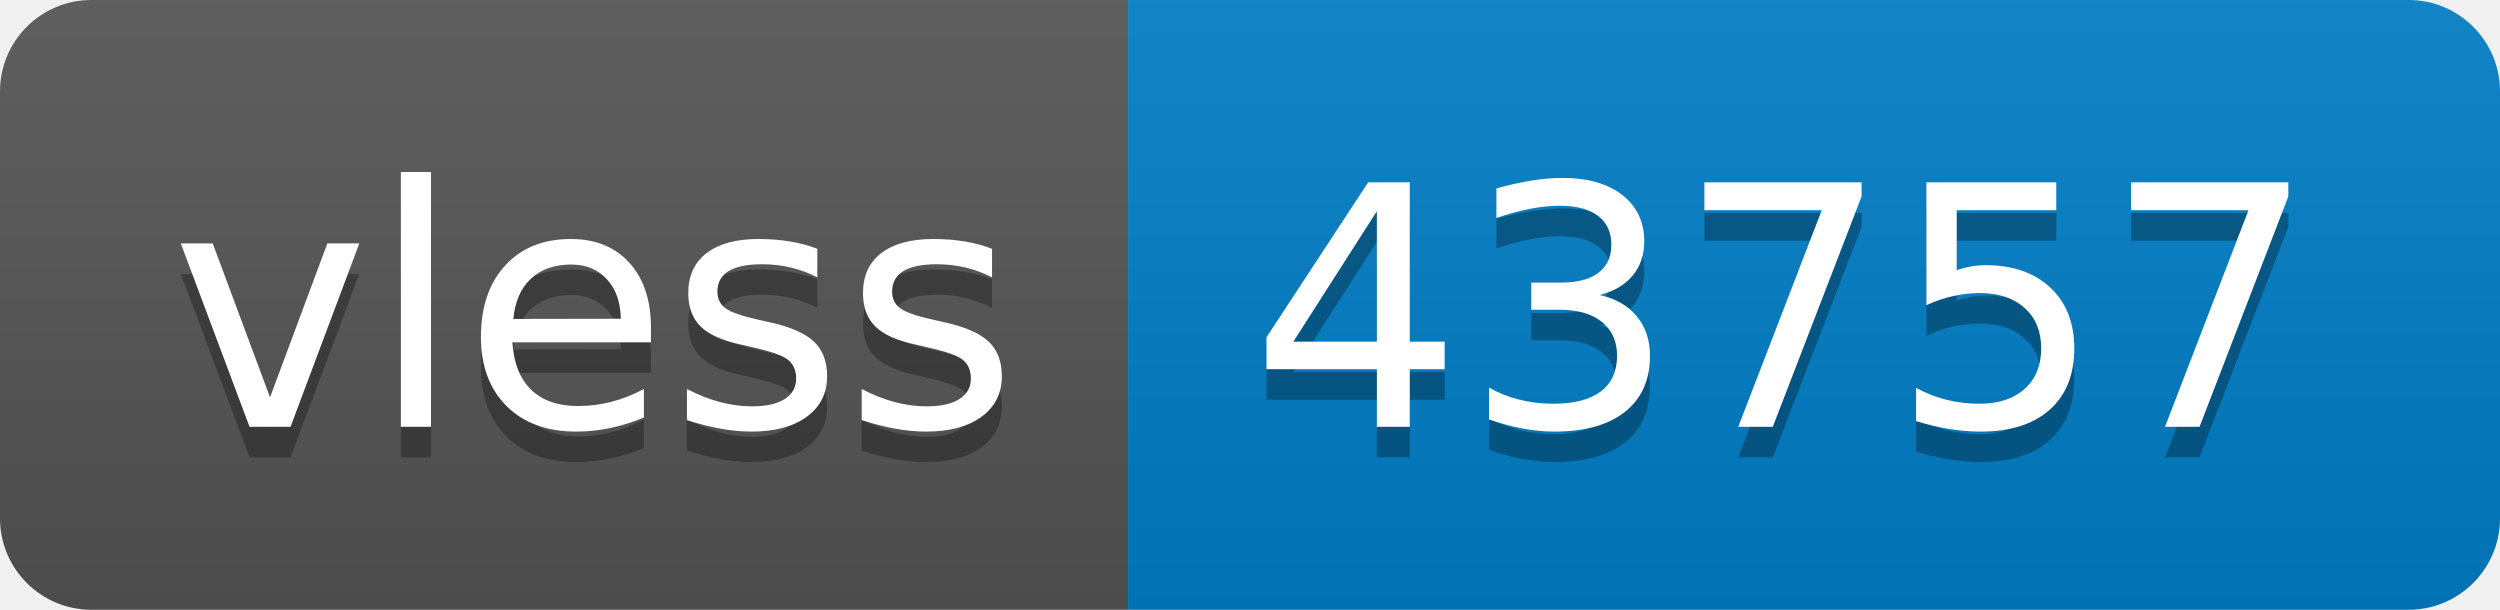
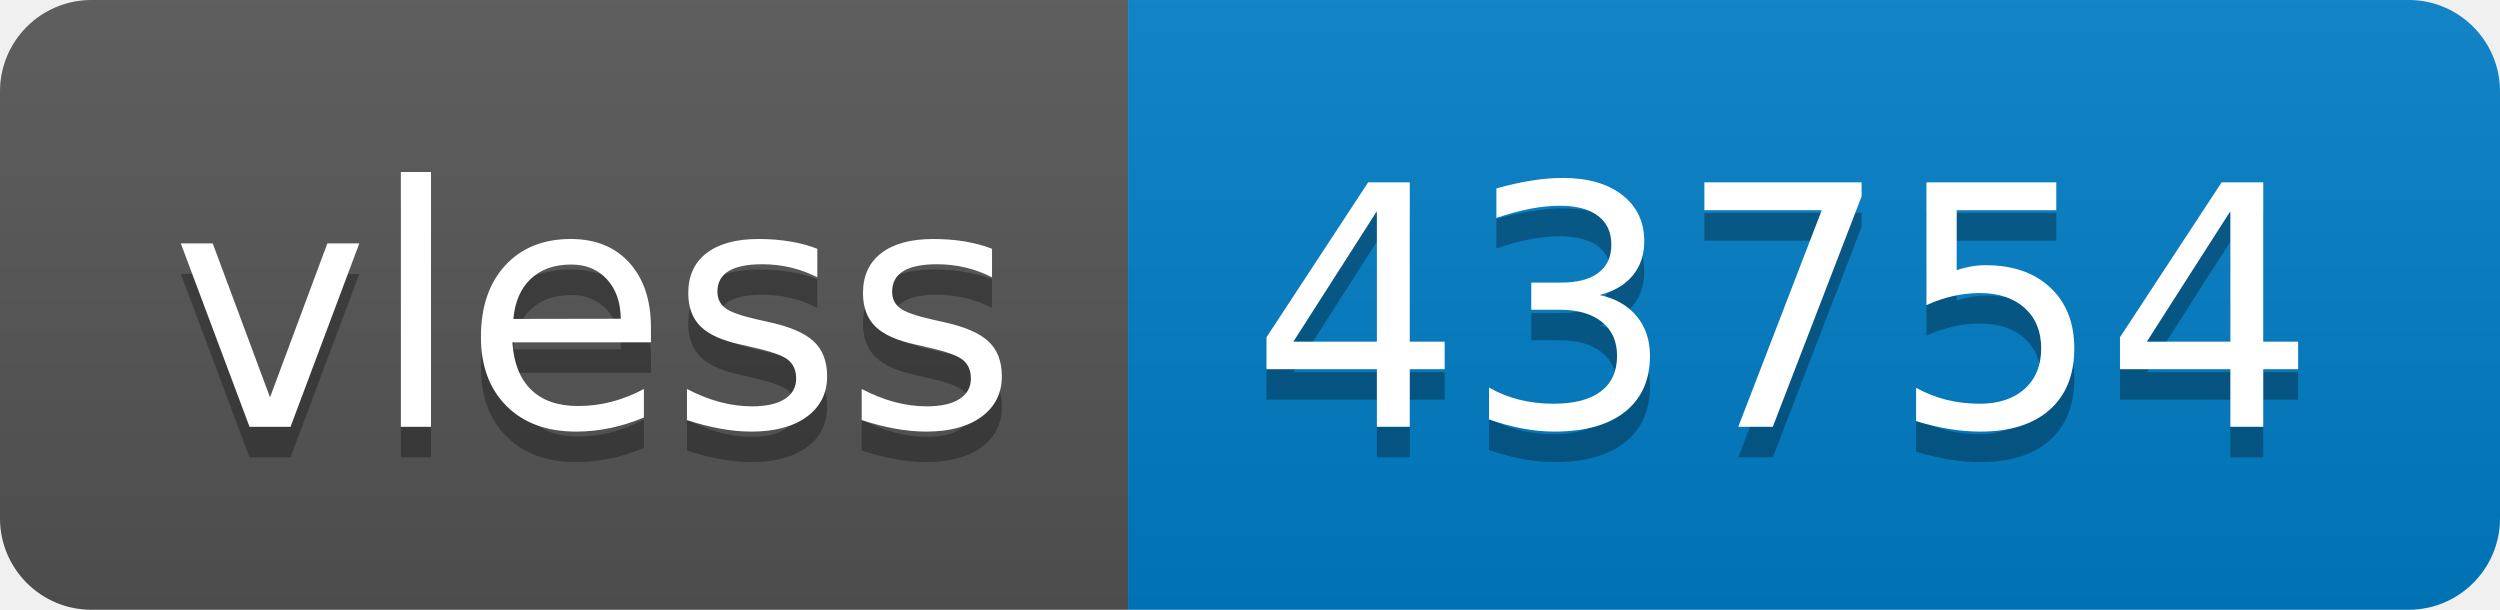
- <svg xmlns="http://www.w3.org/2000/svg" width="82" height="20" role="img" aria-label="vless: 43757">
+ <svg xmlns="http://www.w3.org/2000/svg" width="82" height="20" role="img" aria-label="vless: 43754">
  <linearGradient id="s" x2="0" y2="100%">
    <stop offset="0" stop-color="#bbb" stop-opacity=".1" />
    <stop offset="1" stop-opacity=".1" />
  </linearGradient>
  <clipPath id="r">
    <rect width="82" height="20" rx="3" fill="#fff" />
  </clipPath>
  <g clip-path="url(#r)">
    <rect width="37" height="20" fill="#555" />
    <rect x="37" width="45" height="20" fill="#007ec6" />
    <rect width="82" height="20" fill="url(#s)" />
  </g>
  <g fill="#fff" text-anchor="middle" font-family="Verdana,Geneva,DejaVu Sans,sans-serif" text-rendering="geometricPrecision" font-size="110">
    <text aria-hidden="true" x="195" y="150" fill="#010101" fill-opacity=".3" transform="scale(.1)" textLength="270">vless</text>
    <text x="195" y="140" transform="scale(.1)" fill="#fff" textLength="270">vless</text>
-     <text aria-hidden="true" x="585" y="150" fill="#010101" fill-opacity=".3" transform="scale(.1)" textLength="350">43757</text>
-     <text x="585" y="140" transform="scale(.1)" fill="#fff" textLength="350">43757</text>
+     <text aria-hidden="true" x="585" y="150" fill="#010101" fill-opacity=".3" transform="scale(.1)" textLength="350">43754</text>
+     <text x="585" y="140" transform="scale(.1)" fill="#fff" textLength="350">43754</text>
  </g>
</svg>
